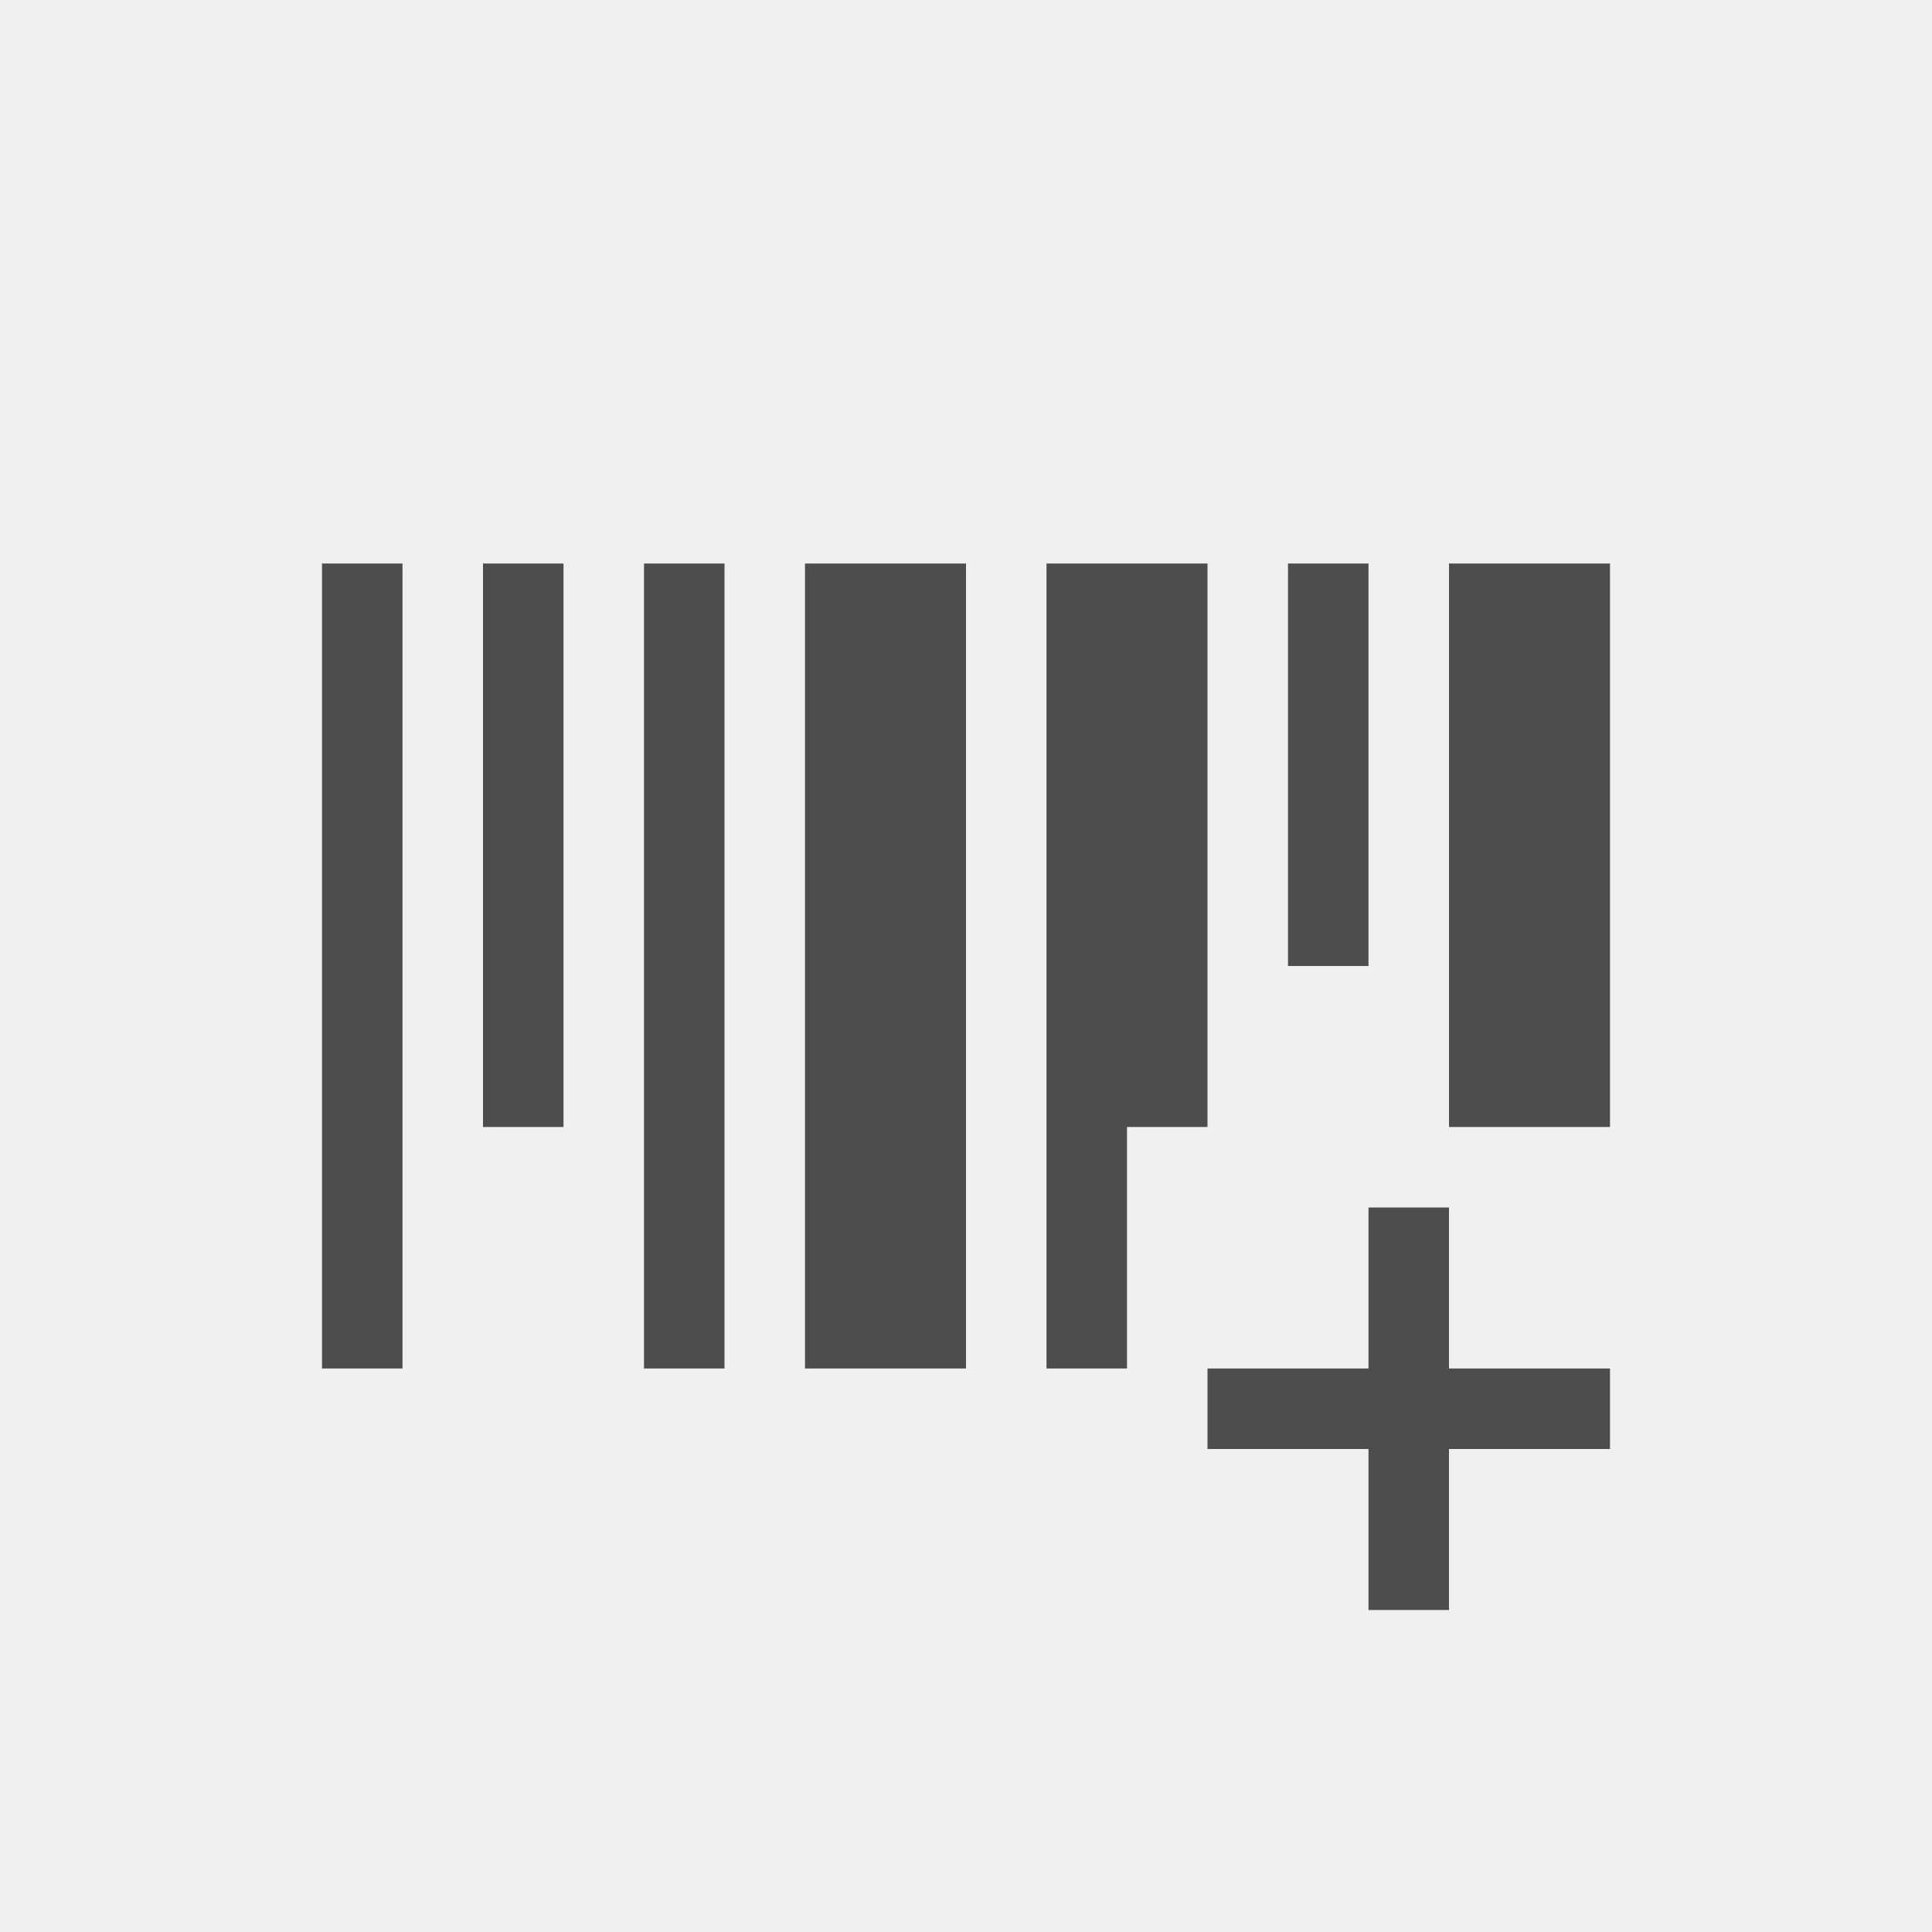
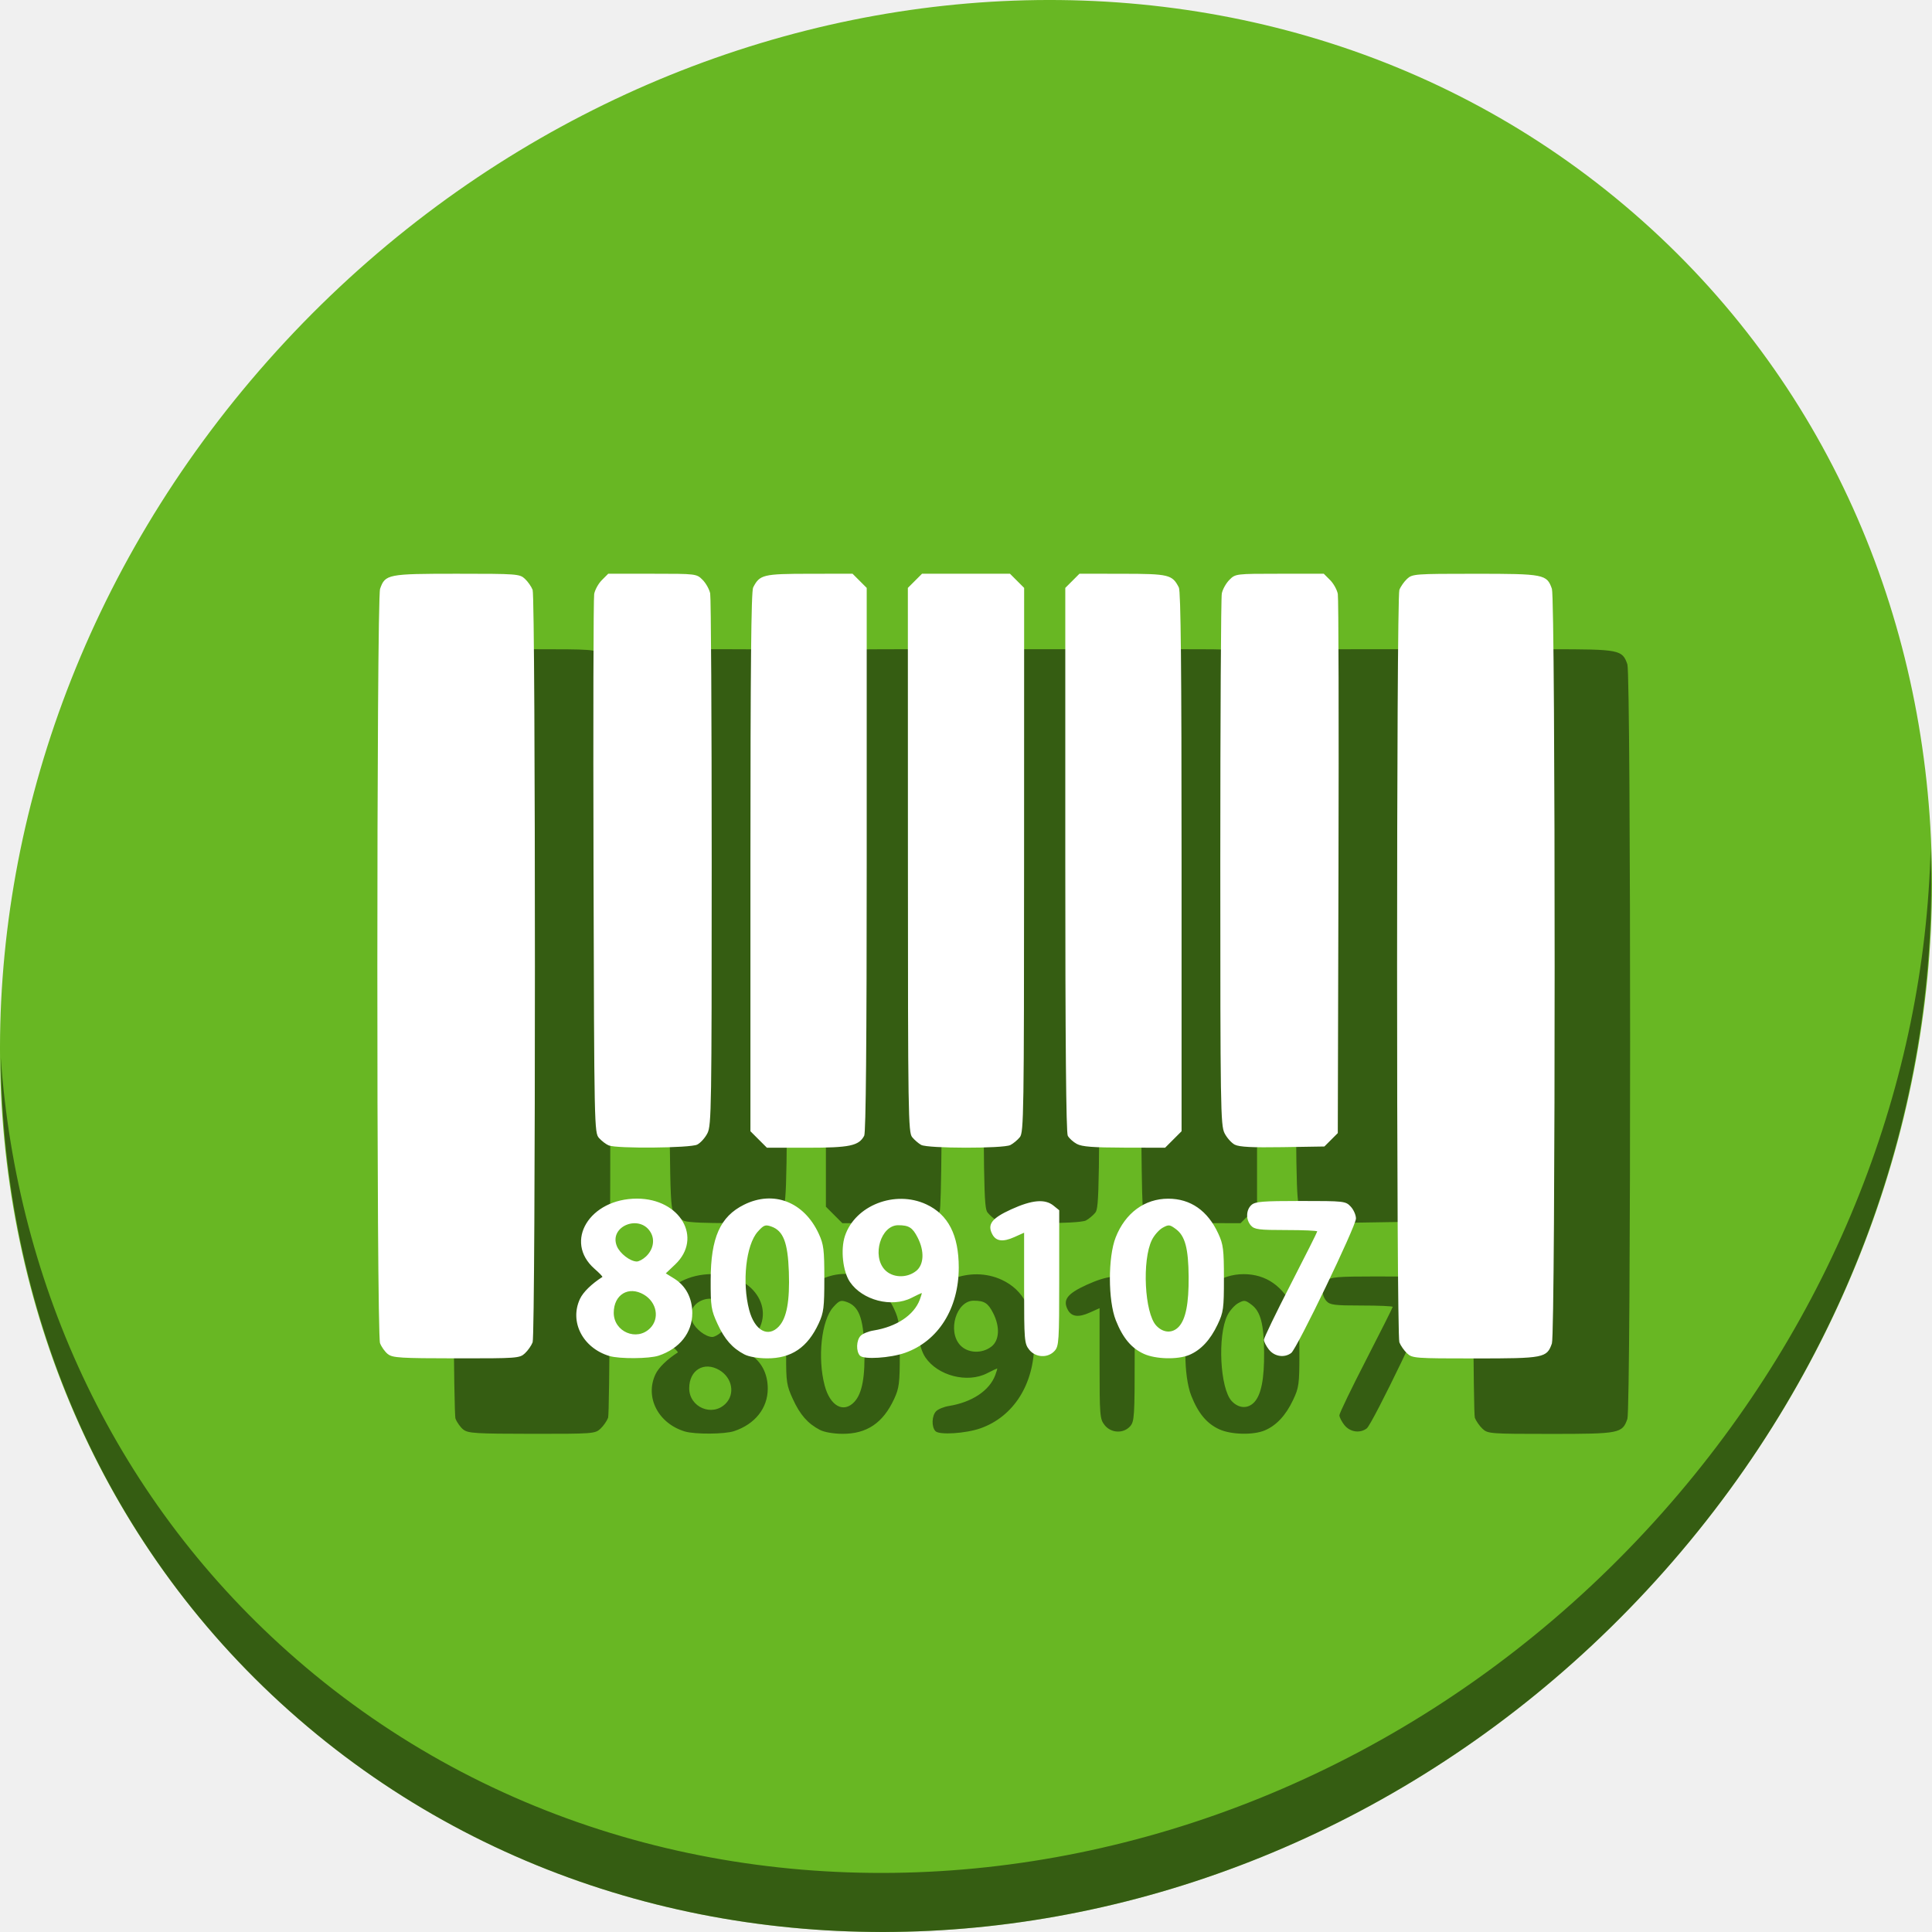
- <svg xmlns="http://www.w3.org/2000/svg" viewBox="0 0 24 24">
+ <svg xmlns="http://www.w3.org/2000/svg" viewBox="0 0 64 64" version="1.1" id="svg6" width="64" height="64">
  <defs id="defs3051">
    <style type="text/css" id="current-color-scheme">
      .ColorScheme-Text {
        color:#4d4d4d;
      }
      </style>
  </defs>
-   <path style="fill:currentColor;fill-opacity:1;stroke:none" d="M 4 7 L 4 17 L 5 17 L 5 7 L 4 7 z M 6 7 L 6 14 L 7 14 L 7 7 L 6 7 z M 8 7 L 8 17 L 9 17 L 9 7 L 8 7 z M 10 7 L 10 17 L 12 17 L 12 7 L 10 7 z M 13 7 L 13 17 L 14 17 L 14 14 L 15 14 L 15 7 L 13 7 z M 16 7 L 16 12 L 17 12 L 17 7 L 16 7 z M 18 7 L 18 14 L 20 14 L 20 7 L 18 7 z M 17 15 L 17 17 L 15 17 L 15 18 L 17 18 L 17 20 L 18 20 L 18 18 L 20 18 L 20 17 L 18 17 L 18 15 L 17 15 z " class="ColorScheme-Text" />
+   <g id="g839">
+     <path id="path842" d="M 54.114,7.059 C 66.888,18.131 67.343,38.272 55.129,52.047 42.915,65.821 22.66,68.013 9.886,56.941 -2.888,45.869 -3.343,25.728 8.871,11.953 21.085,-1.821 41.34,-4.013 54.114,7.059 Z" style="fill:#68b723;fill-opacity:1;stroke-width:1.389" />
+     <path id="path845" d="M 63.954,28.113 C 63.761,35.777 60.809,43.632 55.084,50.09 42.87,63.865 22.615,66.056 9.841,54.984 3.853,49.794 0.562,42.615 0.024,35.029 0.1,43.323 3.39,51.31 9.885,56.94 22.659,68.012 42.915,65.82 55.128,52.046 61.341,45.038 64.253,36.384 63.954,28.113 Z" style="opacity:1;fill:#000000;fill-opacity:0.49;stroke-width:1.389" />
+     <path style="fill:#000000;fill-opacity:0.49;stroke-width:0.08" d="m 15.35,47.358 c -0.097,-0.076 -0.214,-0.24 -0.261,-0.364 -0.12,-0.32 -0.118,-24.645 0.002,-24.989 0.168,-0.482 0.255,-0.499 2.543,-0.499 1.994,0 2.081,0.006 2.254,0.168 0.099,0.092 0.214,0.257 0.256,0.366 0.101,0.267 0.101,24.658 0,24.925 -0.041,0.109 -0.157,0.274 -0.256,0.366 -0.174,0.162 -0.258,0.168 -2.271,0.166 -1.858,-0.002 -2.111,-0.017 -2.267,-0.14 z m 7.338,0.062 c -0.886,-0.267 -1.333,-1.139 -0.973,-1.898 0.105,-0.221 0.381,-0.491 0.739,-0.721 0.016,-0.01 -0.101,-0.132 -0.26,-0.271 -1.028,-0.903 -0.165,-2.326 1.41,-2.324 1.431,0.002 2.185,1.303 1.263,2.18 l -0.312,0.296 0.272,0.168 c 0.392,0.243 0.606,0.648 0.606,1.15 -5e-4,0.646 -0.42,1.176 -1.115,1.408 -0.31,0.104 -1.302,0.111 -1.632,0.011 z m 1.346,-0.919 c 0.323,-0.323 0.225,-0.86 -0.203,-1.114 -0.507,-0.3 -1,-0.003 -1,0.601 0,0.629 0.762,0.954 1.203,0.512 z m -0.14,-2.373 c 0.24,-0.224 0.307,-0.542 0.166,-0.793 -0.355,-0.633 -1.4,-0.218 -1.125,0.447 0.101,0.243 0.439,0.503 0.658,0.507 0.069,0.001 0.204,-0.071 0.3,-0.161 z m 3.265,3.239 c -0.403,-0.212 -0.656,-0.501 -0.893,-1.018 -0.209,-0.455 -0.226,-0.568 -0.224,-1.456 0.003,-1.392 0.314,-2.092 1.102,-2.484 0.98,-0.489 1.991,-0.097 2.478,0.96 0.164,0.356 0.185,0.523 0.185,1.484 0,0.961 -0.021,1.128 -0.185,1.484 -0.369,0.801 -0.908,1.165 -1.717,1.16 -0.299,-0.002 -0.603,-0.055 -0.745,-0.13 z m 1.144,-0.93 c 0.259,-0.277 0.362,-0.84 0.329,-1.803 -0.034,-0.976 -0.184,-1.364 -0.582,-1.504 -0.199,-0.07 -0.25,-0.05 -0.449,0.172 -0.39,0.436 -0.525,1.678 -0.283,2.594 0.181,0.682 0.625,0.927 0.985,0.542 z m 2.687,0.974 c -0.138,-0.143 -0.126,-0.516 0.023,-0.665 0.068,-0.068 0.257,-0.145 0.421,-0.171 0.765,-0.124 1.341,-0.507 1.535,-1.021 0.046,-0.121 0.074,-0.221 0.062,-0.221 -0.012,0 -0.163,0.072 -0.336,0.16 -0.654,0.333 -1.629,0.081 -2.041,-0.528 -0.234,-0.346 -0.313,-1.07 -0.166,-1.517 0.336,-1.019 1.661,-1.535 2.698,-1.052 0.725,0.338 1.074,1.016 1.074,2.092 0,1.36 -0.679,2.438 -1.781,2.827 -0.485,0.171 -1.361,0.227 -1.489,0.095 z m 1.854,-2.805 c 0.264,-0.207 0.286,-0.657 0.054,-1.111 -0.169,-0.331 -0.29,-0.408 -0.645,-0.408 -0.572,0 -0.877,1.007 -0.446,1.473 0.25,0.27 0.724,0.291 1.036,0.046 z m 7.549,2.743 c -0.414,-0.188 -0.699,-0.528 -0.93,-1.112 -0.26,-0.655 -0.262,-2.096 -0.004,-2.749 0.319,-0.808 0.96,-1.28 1.74,-1.28 0.74,0 1.309,0.397 1.66,1.16 0.164,0.356 0.185,0.523 0.185,1.484 0,1 -0.016,1.117 -0.209,1.524 -0.242,0.512 -0.555,0.847 -0.941,1.009 -0.381,0.159 -1.109,0.142 -1.501,-0.036 z m 1.156,-0.899 c 0.23,-0.247 0.333,-0.769 0.326,-1.653 -0.007,-0.94 -0.117,-1.354 -0.419,-1.579 -0.206,-0.154 -0.242,-0.158 -0.441,-0.048 -0.119,0.066 -0.28,0.248 -0.357,0.405 -0.331,0.673 -0.243,2.421 0.143,2.836 0.231,0.249 0.537,0.265 0.749,0.038 z m 7.563,0.882 c -0.099,-0.092 -0.214,-0.257 -0.256,-0.366 -0.101,-0.267 -0.101,-24.658 0,-24.925 0.041,-0.109 0.157,-0.274 0.256,-0.366 0.174,-0.162 0.26,-0.168 2.254,-0.168 2.289,0 2.375,0.017 2.543,0.499 0.121,0.348 0.121,24.649 0,24.997 C 53.741,47.483 53.654,47.5 51.366,47.5 c -1.994,0 -2.081,-0.006 -2.254,-0.168 z M 36.592,47.208 C 36.434,47.009 36.425,46.897 36.425,45.166 v -1.831 l -0.328,0.147 c -0.373,0.167 -0.601,0.138 -0.724,-0.092 -0.176,-0.329 -0.022,-0.534 0.623,-0.828 0.693,-0.316 1.12,-0.354 1.403,-0.124 l 0.189,0.153 v 2.245 c 0,2.095 -0.01,2.256 -0.153,2.414 -0.223,0.247 -0.633,0.226 -0.844,-0.043 z m 7.943,0 c -0.091,-0.116 -0.166,-0.263 -0.166,-0.326 0,-0.063 0.397,-0.886 0.883,-1.83 0.485,-0.943 0.883,-1.736 0.883,-1.76 0,-0.025 -0.464,-0.045 -1.031,-0.045 -0.896,0 -1.048,-0.019 -1.163,-0.147 -0.175,-0.194 -0.169,-0.518 0.014,-0.683 0.125,-0.113 0.362,-0.133 1.631,-0.133 1.447,0 1.488,0.005 1.658,0.186 0.096,0.102 0.174,0.28 0.174,0.395 0,0.251 -1.954,4.311 -2.144,4.454 -0.226,0.17 -0.556,0.12 -0.738,-0.111 z M 22.666,40.444 c -0.088,-0.036 -0.233,-0.146 -0.321,-0.244 -0.158,-0.176 -0.161,-0.308 -0.184,-8.975 -0.013,-4.838 -0.003,-8.91 0.022,-9.048 0.025,-0.138 0.14,-0.346 0.255,-0.461 l 0.21,-0.21 h 1.462 c 1.455,0 1.463,10e-4 1.664,0.202 0.111,0.111 0.224,0.314 0.252,0.451 0.027,0.137 0.05,4.153 0.05,8.924 -8e-5,8.098 -0.009,8.693 -0.14,8.954 -0.077,0.154 -0.231,0.325 -0.341,0.38 -0.229,0.114 -2.66,0.137 -2.928,0.027 z m 4.966,-0.197 -0.273,-0.273 v -8.919 c 0,-6.411 0.025,-8.968 0.09,-9.094 0.218,-0.426 0.327,-0.452 1.862,-0.454 l 1.43,-0.002 0.235,0.235 0.235,0.235 v 8.997 c 0,6.017 -0.027,9.048 -0.083,9.151 -0.179,0.334 -0.475,0.397 -1.887,0.397 h -1.336 z m 5.383,0.18 c -0.088,-0.049 -0.223,-0.165 -0.299,-0.258 -0.129,-0.159 -0.139,-0.764 -0.14,-9.182 l -0.002,-9.012 0.235,-0.235 0.235,-0.235 h 1.456 1.456 l 0.235,0.235 0.235,0.235 -0.002,9.012 c -0.002,8.417 -0.011,9.023 -0.14,9.183 -0.076,0.094 -0.217,0.211 -0.314,0.261 -0.233,0.119 -2.736,0.116 -2.954,-0.004 z m 5.157,-0.032 c -0.12,-0.065 -0.256,-0.188 -0.301,-0.272 -0.055,-0.102 -0.082,-3.159 -0.082,-9.151 V 21.975 l 0.235,-0.235 0.235,-0.235 1.43,0.002 c 1.535,0.002 1.644,0.028 1.862,0.454 0.064,0.126 0.09,2.683 0.09,9.094 v 8.919 l -0.273,0.273 -0.273,0.273 -1.352,-0.003 c -1.036,-0.003 -1.403,-0.031 -1.57,-0.122 z m 5.233,0.025 c -0.11,-0.057 -0.264,-0.229 -0.341,-0.383 -0.131,-0.261 -0.14,-0.856 -0.14,-8.954 -6.8e-5,-4.771 0.022,-8.787 0.05,-8.924 0.027,-0.137 0.141,-0.34 0.252,-0.451 0.201,-0.201 0.209,-0.202 1.664,-0.202 h 1.462 l 0.21,0.21 c 0.115,0.115 0.23,0.323 0.255,0.461 0.025,0.138 0.035,4.213 0.022,9.055 l -0.023,8.803 -0.222,0.222 -0.222,0.222 -1.382,0.022 c -1.004,0.016 -1.437,-0.006 -1.583,-0.081 z" id="path43" />
+     <path id="path41" d="m 12.85,44.858 c -0.097,-0.076 -0.214,-0.24 -0.261,-0.364 -0.12,-0.32 -0.118,-24.645 0.002,-24.989 0.168,-0.482 0.255,-0.499 2.543,-0.499 1.994,0 2.081,0.006 2.254,0.168 0.099,0.092 0.214,0.257 0.256,0.366 0.101,0.267 0.101,24.658 0,24.925 -0.041,0.109 -0.157,0.274 -0.256,0.366 -0.174,0.162 -0.258,0.168 -2.271,0.166 -1.858,-0.002 -2.111,-0.017 -2.267,-0.14 z m 7.338,0.062 c -0.886,-0.267 -1.333,-1.139 -0.973,-1.898 0.105,-0.221 0.381,-0.491 0.739,-0.721 0.016,-0.01 -0.101,-0.132 -0.26,-0.271 -1.028,-0.903 -0.165,-2.326 1.41,-2.324 1.431,0.002 2.185,1.303 1.263,2.18 l -0.312,0.296 0.272,0.168 c 0.392,0.243 0.606,0.648 0.606,1.15 -5e-4,0.646 -0.42,1.176 -1.115,1.408 -0.31,0.104 -1.302,0.111 -1.632,0.011 z m 1.346,-0.919 c 0.323,-0.323 0.225,-0.86 -0.203,-1.114 -0.507,-0.3 -1,-0.003 -1,0.601 0,0.629 0.762,0.954 1.203,0.512 z m -0.14,-2.373 c 0.24,-0.224 0.307,-0.542 0.166,-0.793 -0.355,-0.633 -1.4,-0.218 -1.125,0.447 0.101,0.243 0.439,0.503 0.658,0.507 0.069,0.001 0.204,-0.071 0.3,-0.161 z m 3.265,3.239 c -0.403,-0.212 -0.656,-0.501 -0.893,-1.018 -0.209,-0.455 -0.226,-0.568 -0.224,-1.456 0.003,-1.392 0.314,-2.092 1.102,-2.484 0.98,-0.489 1.991,-0.097 2.478,0.96 0.164,0.356 0.185,0.523 0.185,1.484 0,0.961 -0.021,1.128 -0.185,1.484 -0.369,0.801 -0.908,1.165 -1.717,1.16 -0.299,-0.002 -0.603,-0.055 -0.745,-0.13 z m 1.144,-0.93 c 0.259,-0.277 0.362,-0.84 0.329,-1.803 -0.034,-0.976 -0.184,-1.364 -0.582,-1.504 -0.199,-0.07 -0.25,-0.05 -0.449,0.172 -0.39,0.436 -0.525,1.678 -0.283,2.594 0.181,0.682 0.625,0.927 0.985,0.542 z m 2.687,0.974 c -0.138,-0.143 -0.126,-0.516 0.023,-0.665 0.068,-0.068 0.257,-0.145 0.421,-0.171 0.765,-0.124 1.341,-0.507 1.535,-1.021 0.046,-0.121 0.074,-0.221 0.062,-0.221 -0.012,0 -0.163,0.072 -0.336,0.16 -0.654,0.333 -1.629,0.081 -2.041,-0.528 -0.234,-0.346 -0.313,-1.07 -0.166,-1.517 0.336,-1.019 1.661,-1.535 2.698,-1.052 0.725,0.338 1.074,1.016 1.074,2.092 0,1.36 -0.679,2.438 -1.781,2.827 -0.485,0.171 -1.361,0.227 -1.489,0.095 z m 1.854,-2.805 c 0.264,-0.207 0.286,-0.657 0.054,-1.111 -0.169,-0.331 -0.29,-0.408 -0.645,-0.408 -0.572,0 -0.877,1.007 -0.446,1.473 0.25,0.27 0.724,0.291 1.036,0.046 z m 7.549,2.743 c -0.414,-0.188 -0.699,-0.528 -0.93,-1.112 -0.26,-0.655 -0.262,-2.096 -0.004,-2.749 0.319,-0.808 0.96,-1.28 1.74,-1.28 0.74,0 1.309,0.397 1.66,1.16 0.164,0.356 0.185,0.523 0.185,1.484 0,1 -0.016,1.117 -0.209,1.524 -0.242,0.512 -0.555,0.847 -0.941,1.009 -0.381,0.159 -1.109,0.142 -1.501,-0.036 z m 1.156,-0.899 c 0.23,-0.247 0.333,-0.769 0.326,-1.653 -0.007,-0.94 -0.117,-1.354 -0.419,-1.579 -0.206,-0.154 -0.242,-0.158 -0.441,-0.048 -0.119,0.066 -0.28,0.248 -0.357,0.405 -0.331,0.673 -0.243,2.421 0.143,2.836 0.231,0.249 0.537,0.265 0.749,0.038 z m 7.563,0.882 c -0.099,-0.092 -0.214,-0.257 -0.256,-0.366 -0.101,-0.267 -0.101,-24.658 0,-24.925 0.041,-0.109 0.157,-0.274 0.256,-0.366 0.174,-0.162 0.26,-0.168 2.254,-0.168 2.289,0 2.375,0.017 2.543,0.499 0.121,0.348 0.121,24.649 0,24.997 C 51.241,44.983 51.154,45 48.866,45 46.871,45 46.785,44.994 46.612,44.832 Z M 34.092,44.708 C 33.934,44.509 33.925,44.397 33.925,42.666 v -1.831 l -0.328,0.147 c -0.373,0.167 -0.601,0.138 -0.724,-0.092 -0.176,-0.329 -0.022,-0.534 0.623,-0.828 0.693,-0.316 1.12,-0.354 1.403,-0.124 l 0.189,0.153 v 2.245 c 0,2.095 -0.01,2.256 -0.153,2.414 -0.223,0.247 -0.633,0.226 -0.844,-0.043 z m 7.943,0 c -0.091,-0.116 -0.166,-0.263 -0.166,-0.326 0,-0.063 0.397,-0.886 0.883,-1.83 0.485,-0.943 0.883,-1.736 0.883,-1.76 0,-0.025 -0.464,-0.045 -1.031,-0.045 -0.896,0 -1.048,-0.019 -1.163,-0.147 -0.175,-0.194 -0.169,-0.518 0.014,-0.683 0.125,-0.113 0.362,-0.133 1.631,-0.133 1.447,0 1.488,0.005 1.658,0.186 0.096,0.102 0.174,0.28 0.174,0.395 0,0.251 -1.954,4.311 -2.144,4.454 -0.226,0.17 -0.556,0.12 -0.738,-0.111 z M 20.166,37.944 c -0.088,-0.036 -0.233,-0.146 -0.321,-0.244 -0.158,-0.176 -0.161,-0.308 -0.184,-8.975 -0.013,-4.838 -0.003,-8.91 0.022,-9.048 0.025,-0.138 0.14,-0.346 0.255,-0.461 l 0.21,-0.21 h 1.462 c 1.455,0 1.463,10e-4 1.664,0.202 0.111,0.111 0.224,0.314 0.252,0.451 0.027,0.137 0.05,4.153 0.05,8.924 -8e-5,8.098 -0.009,8.693 -0.14,8.954 -0.077,0.154 -0.231,0.325 -0.341,0.38 -0.229,0.114 -2.66,0.137 -2.928,0.027 z m 4.966,-0.197 -0.273,-0.273 v -8.919 c 0,-6.411 0.025,-8.968 0.09,-9.094 0.218,-0.426 0.327,-0.452 1.862,-0.454 l 1.43,-0.002 0.235,0.235 0.235,0.235 v 8.997 c 0,6.017 -0.027,9.048 -0.083,9.151 -0.179,0.334 -0.475,0.397 -1.887,0.397 H 25.405 Z m 5.383,0.18 c -0.088,-0.049 -0.223,-0.165 -0.299,-0.258 -0.129,-0.159 -0.139,-0.764 -0.14,-9.182 l -0.002,-9.012 0.235,-0.235 0.235,-0.235 h 1.456 1.456 l 0.235,0.235 0.235,0.235 -0.002,9.012 c -0.002,8.417 -0.011,9.023 -0.14,9.183 -0.076,0.094 -0.217,0.211 -0.314,0.261 -0.233,0.119 -2.736,0.116 -2.954,-0.004 z m 5.157,-0.032 c -0.12,-0.065 -0.256,-0.188 -0.301,-0.272 -0.055,-0.102 -0.082,-3.159 -0.082,-9.151 V 19.475 l 0.235,-0.235 0.235,-0.235 1.43,0.002 c 1.535,0.002 1.644,0.028 1.862,0.454 0.064,0.126 0.09,2.683 0.09,9.094 v 8.919 l -0.273,0.273 -0.273,0.273 -1.352,-0.003 c -1.036,-0.003 -1.403,-0.031 -1.57,-0.122 z m 5.233,0.025 c -0.11,-0.057 -0.264,-0.229 -0.341,-0.383 -0.131,-0.261 -0.14,-0.856 -0.14,-8.954 -6.8e-5,-4.771 0.022,-8.787 0.05,-8.924 0.027,-0.137 0.141,-0.34 0.252,-0.451 0.201,-0.201 0.209,-0.202 1.664,-0.202 h 1.462 l 0.21,0.21 c 0.115,0.115 0.23,0.323 0.255,0.461 0.025,0.138 0.035,4.213 0.022,9.055 l -0.023,8.803 -0.222,0.222 -0.222,0.222 -1.382,0.022 c -1.004,0.016 -1.437,-0.006 -1.583,-0.081 z" style="fill:#ffffff;stroke-width:0.08" />
+   </g>
</svg>
